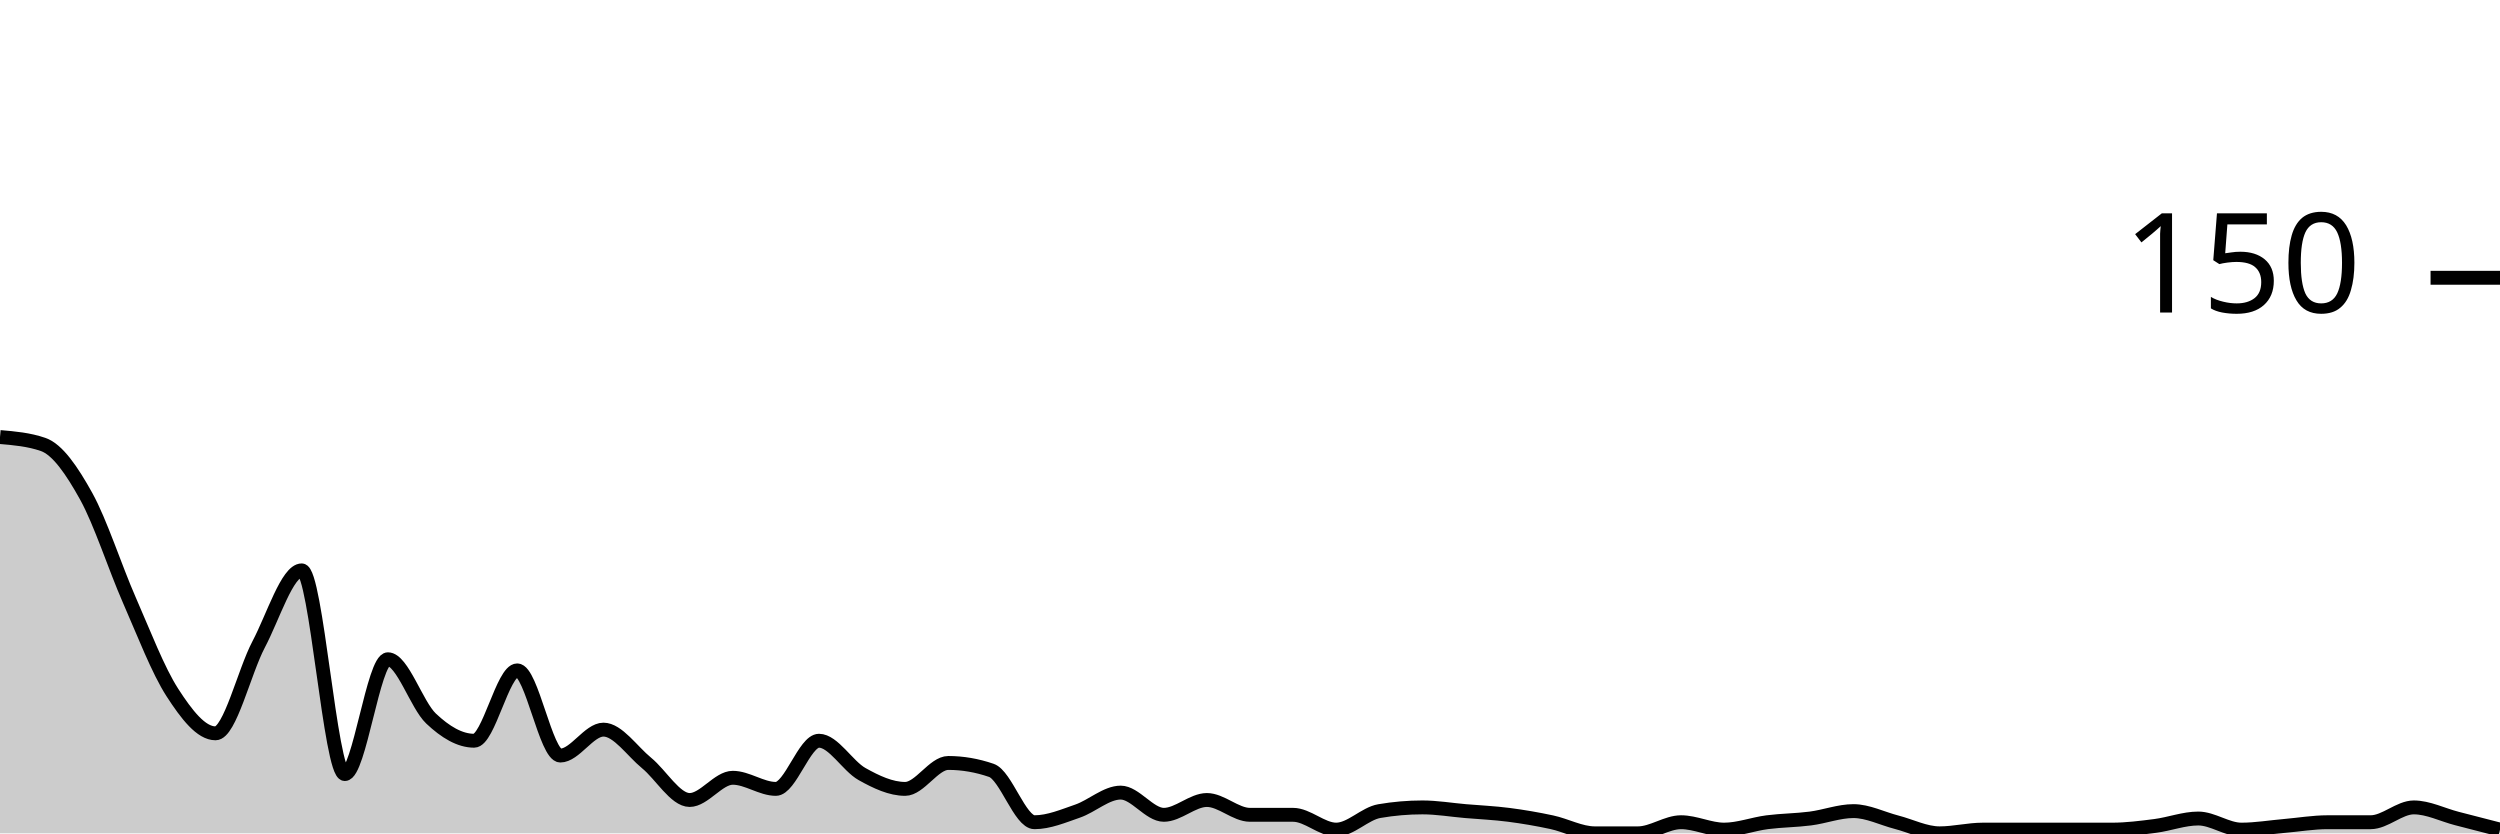
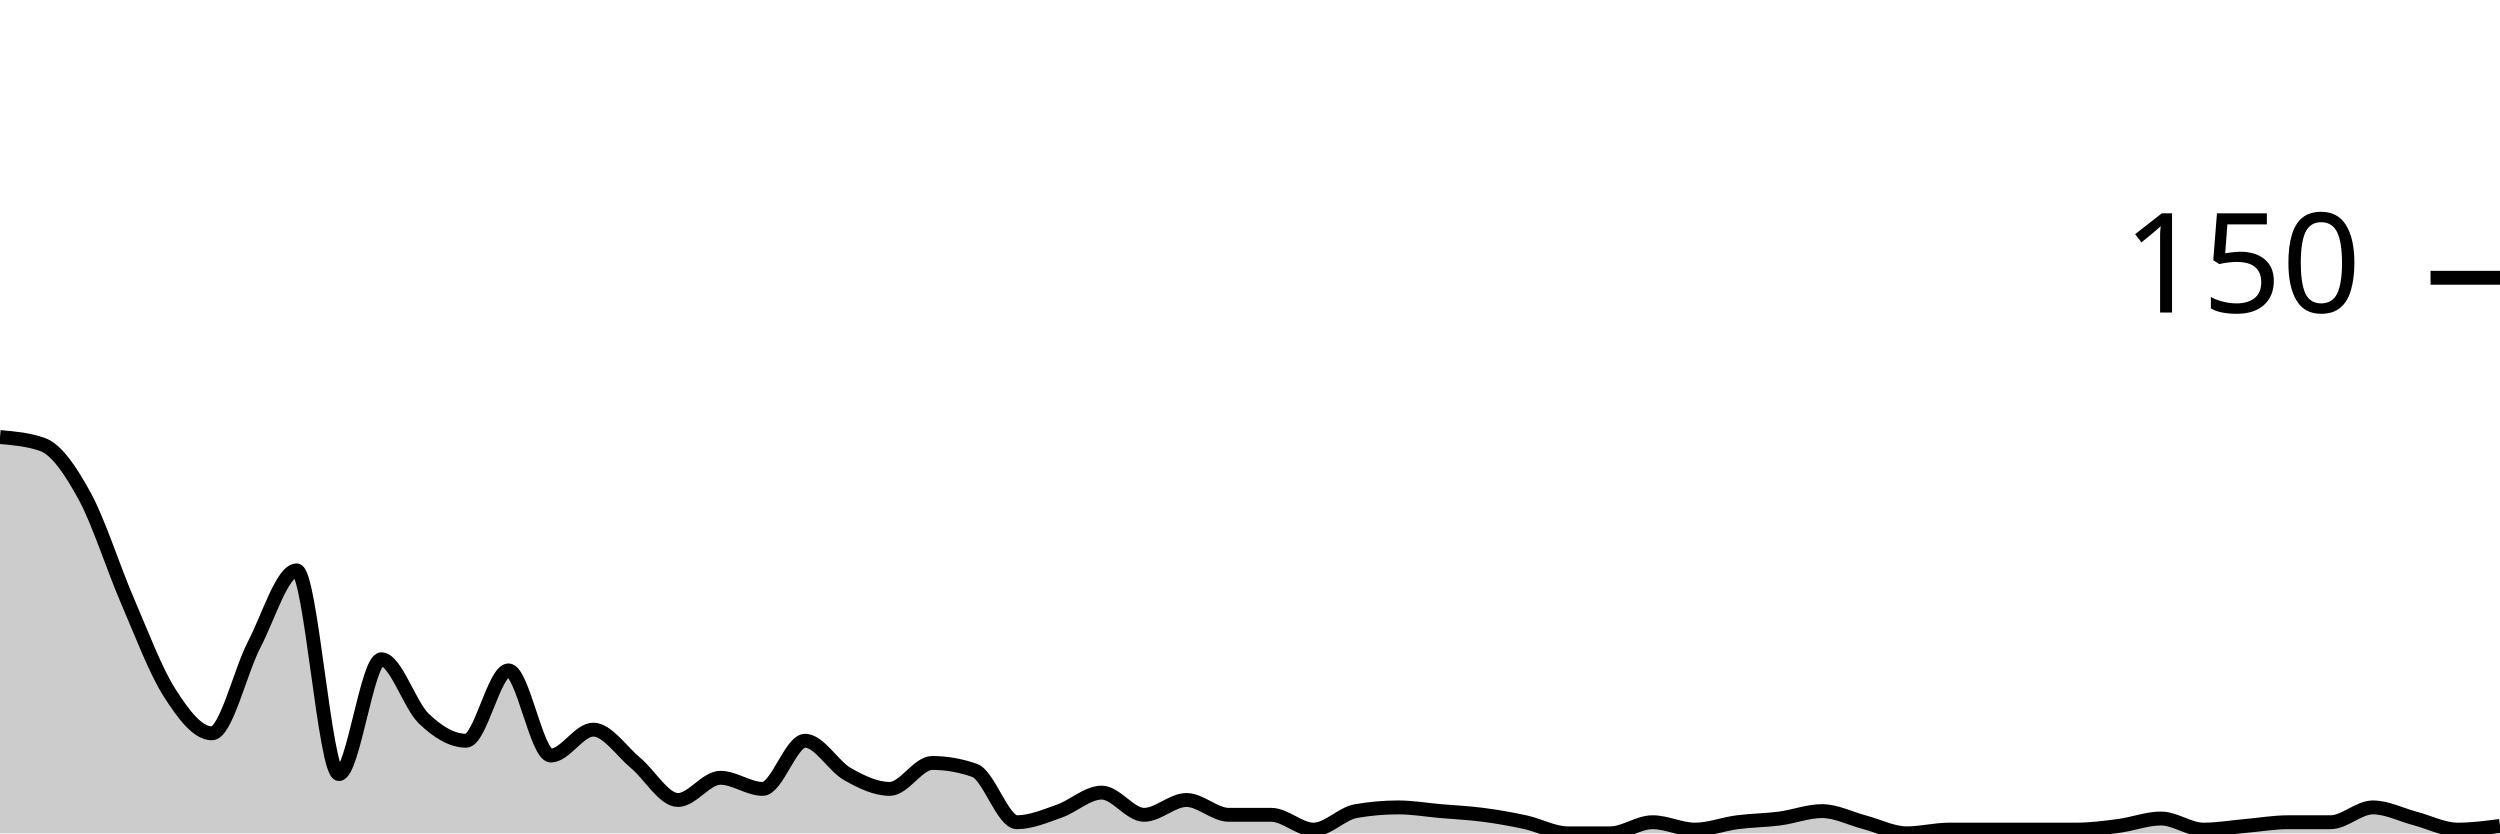
<svg xmlns="http://www.w3.org/2000/svg" viewBox="0 0 180 60">
  <g transform="translate(0,20)">
-     <path class="area" fill="rgba(0, 0, 0, 0.2)" d="M0,11.467C1.034,11.556,2.069,11.644,3.103,12C4.138,12.356,5.172,13.867,6.207,15.733C7.241,17.6,8.276,20.844,9.31,23.2C10.345,25.556,11.379,28.267,12.414,29.867C13.448,31.467,14.483,32.8,15.517,32.8C16.552,32.8,17.586,28.356,18.621,26.4C19.655,24.444,20.69,21.067,21.724,21.067C22.759,21.067,23.793,35.733,24.828,35.733C25.862,35.733,26.897,27.467,27.931,27.467C28.966,27.467,30,30.756,31.034,31.733C32.069,32.711,33.103,33.333,34.138,33.333C35.172,33.333,36.207,28.267,37.241,28.267C38.276,28.267,39.31,34.4,40.345,34.4C41.379,34.4,42.414,32.533,43.448,32.533C44.483,32.533,45.517,34.089,46.552,34.933C47.586,35.778,48.621,37.6,49.655,37.6C50.69,37.6,51.724,36,52.759,36C53.793,36,54.828,36.8,55.862,36.8C56.897,36.8,57.931,33.333,58.966,33.333C60,33.333,61.034,35.156,62.069,35.733C63.103,36.311,64.138,36.8,65.172,36.8C66.207,36.8,67.241,34.933,68.276,34.933C69.31,34.933,70.345,35.111,71.379,35.467C72.414,35.822,73.448,39.2,74.483,39.2C75.517,39.2,76.552,38.756,77.586,38.4C78.621,38.044,79.655,37.067,80.69,37.067C81.724,37.067,82.759,38.667,83.793,38.667C84.828,38.667,85.862,37.6,86.897,37.6C87.931,37.6,88.966,38.667,90,38.667C91.034,38.667,92.069,38.667,93.103,38.667C94.138,38.667,95.172,39.733,96.207,39.733C97.241,39.733,98.276,38.578,99.31,38.4C100.345,38.222,101.379,38.133,102.414,38.133C103.448,38.133,104.483,38.311,105.517,38.4C106.552,38.489,107.586,38.533,108.621,38.667C109.655,38.8,110.69,38.978,111.724,39.2C112.759,39.422,113.793,40,114.828,40C115.862,40,116.897,40,117.931,40C118.966,40,120,39.2,121.034,39.2C122.069,39.2,123.103,39.733,124.138,39.733C125.172,39.733,126.207,39.333,127.241,39.2C128.276,39.067,129.31,39.067,130.345,38.933C131.379,38.8,132.414,38.4,133.448,38.4C134.483,38.4,135.517,38.933,136.552,39.2C137.586,39.467,138.621,40,139.655,40C140.69,40,141.724,39.733,142.759,39.733C143.793,39.733,144.828,39.733,145.862,39.733C146.897,39.733,147.931,39.733,148.966,39.733C150,39.733,151.034,39.733,152.069,39.733C153.103,39.733,154.138,39.6,155.172,39.467C156.207,39.333,157.241,38.933,158.276,38.933C159.31,38.933,160.345,39.733,161.379,39.733C162.414,39.733,163.448,39.556,164.483,39.467C165.517,39.378,166.552,39.2,167.586,39.2C168.621,39.2,169.655,39.2,170.69,39.2C171.724,39.2,172.759,38.133,173.793,38.133C174.828,38.133,175.862,38.667,176.897,38.933C177.931,39.2,178.966,39.467,180,39.733L180,40C178.966,40,177.931,40,176.897,40C175.862,40,174.828,40,173.793,40C172.759,40,171.724,40,170.69,40C169.655,40,168.621,40,167.586,40C166.552,40,165.517,40,164.483,40C163.448,40,162.414,40,161.379,40C160.345,40,159.31,40,158.276,40C157.241,40,156.207,40,155.172,40C154.138,40,153.103,40,152.069,40C151.034,40,150,40,148.966,40C147.931,40,146.897,40,145.862,40C144.828,40,143.793,40,142.759,40C141.724,40,140.69,40,139.655,40C138.621,40,137.586,40,136.552,40C135.517,40,134.483,40,133.448,40C132.414,40,131.379,40,130.345,40C129.31,40,128.276,40,127.241,40C126.207,40,125.172,40,124.138,40C123.103,40,122.069,40,121.034,40C120,40,118.966,40,117.931,40C116.897,40,115.862,40,114.828,40C113.793,40,112.759,40,111.724,40C110.69,40,109.655,40,108.621,40C107.586,40,106.552,40,105.517,40C104.483,40,103.448,40,102.414,40C101.379,40,100.345,40,99.31,40C98.276,40,97.241,40,96.207,40C95.172,40,94.138,40,93.103,40C92.069,40,91.034,40,90,40C88.966,40,87.931,40,86.897,40C85.862,40,84.828,40,83.793,40C82.759,40,81.724,40,80.69,40C79.655,40,78.621,40,77.586,40C76.552,40,75.517,40,74.483,40C73.448,40,72.414,40,71.379,40C70.345,40,69.31,40,68.276,40C67.241,40,66.207,40,65.172,40C64.138,40,63.103,40,62.069,40C61.034,40,60,40,58.966,40C57.931,40,56.897,40,55.862,40C54.828,40,53.793,40,52.759,40C51.724,40,50.69,40,49.655,40C48.621,40,47.586,40,46.552,40C45.517,40,44.483,40,43.448,40C42.414,40,41.379,40,40.345,40C39.31,40,38.276,40,37.241,40C36.207,40,35.172,40,34.138,40C33.103,40,32.069,40,31.034,40C30,40,28.966,40,27.931,40C26.897,40,25.862,40,24.828,40C23.793,40,22.759,40,21.724,40C20.69,40,19.655,40,18.621,40C17.586,40,16.552,40,15.517,40C14.483,40,13.448,40,12.414,40C11.379,40,10.345,40,9.31,40C8.276,40,7.241,40,6.207,40C5.172,40,4.138,40,3.103,40C2.069,40,1.034,40,0,40Z" />
-     <path class="line" stroke="black" fill="none" d="M0,11.467C1.034,11.556,2.069,11.644,3.103,12C4.138,12.356,5.172,13.867,6.207,15.733C7.241,17.6,8.276,20.844,9.31,23.2C10.345,25.556,11.379,28.267,12.414,29.867C13.448,31.467,14.483,32.8,15.517,32.8C16.552,32.8,17.586,28.356,18.621,26.4C19.655,24.444,20.69,21.067,21.724,21.067C22.759,21.067,23.793,35.733,24.828,35.733C25.862,35.733,26.897,27.467,27.931,27.467C28.966,27.467,30,30.756,31.034,31.733C32.069,32.711,33.103,33.333,34.138,33.333C35.172,33.333,36.207,28.267,37.241,28.267C38.276,28.267,39.31,34.4,40.345,34.4C41.379,34.4,42.414,32.533,43.448,32.533C44.483,32.533,45.517,34.089,46.552,34.933C47.586,35.778,48.621,37.6,49.655,37.6C50.69,37.6,51.724,36,52.759,36C53.793,36,54.828,36.8,55.862,36.8C56.897,36.8,57.931,33.333,58.966,33.333C60,33.333,61.034,35.156,62.069,35.733C63.103,36.311,64.138,36.8,65.172,36.8C66.207,36.8,67.241,34.933,68.276,34.933C69.31,34.933,70.345,35.111,71.379,35.467C72.414,35.822,73.448,39.2,74.483,39.2C75.517,39.2,76.552,38.756,77.586,38.4C78.621,38.044,79.655,37.067,80.69,37.067C81.724,37.067,82.759,38.667,83.793,38.667C84.828,38.667,85.862,37.6,86.897,37.6C87.931,37.6,88.966,38.667,90,38.667C91.034,38.667,92.069,38.667,93.103,38.667C94.138,38.667,95.172,39.733,96.207,39.733C97.241,39.733,98.276,38.578,99.31,38.4C100.345,38.222,101.379,38.133,102.414,38.133C103.448,38.133,104.483,38.311,105.517,38.4C106.552,38.489,107.586,38.533,108.621,38.667C109.655,38.8,110.69,38.978,111.724,39.2C112.759,39.422,113.793,40,114.828,40C115.862,40,116.897,40,117.931,40C118.966,40,120,39.2,121.034,39.2C122.069,39.2,123.103,39.733,124.138,39.733C125.172,39.733,126.207,39.333,127.241,39.2C128.276,39.067,129.31,39.067,130.345,38.933C131.379,38.8,132.414,38.4,133.448,38.4C134.483,38.4,135.517,38.933,136.552,39.2C137.586,39.467,138.621,40,139.655,40C140.69,40,141.724,39.733,142.759,39.733C143.793,39.733,144.828,39.733,145.862,39.733C146.897,39.733,147.931,39.733,148.966,39.733C150,39.733,151.034,39.733,152.069,39.733C153.103,39.733,154.138,39.6,155.172,39.467C156.207,39.333,157.241,38.933,158.276,38.933C159.31,38.933,160.345,39.733,161.379,39.733C162.414,39.733,163.448,39.556,164.483,39.467C165.517,39.378,166.552,39.2,167.586,39.2C168.621,39.2,169.655,39.2,170.69,39.2C171.724,39.2,172.759,38.133,173.793,38.133C174.828,38.133,175.862,38.667,176.897,38.933C177.931,39.2,178.966,39.467,180,39.733" />
+     <path class="area" fill="rgba(0, 0, 0, 0.2)" d="M0,11.467C1.017,11.556,2.034,11.644,3.051,12C4.068,12.356,5.085,13.867,6.102,15.733C7.119,17.6,8.136,20.844,9.153,23.2C10.169,25.556,11.186,28.267,12.203,29.867C13.22,31.467,14.237,32.8,15.254,32.8C16.271,32.8,17.288,28.356,18.305,26.4C19.322,24.444,20.339,21.067,21.356,21.067C22.373,21.067,23.39,35.733,24.407,35.733C25.424,35.733,26.441,27.467,27.458,27.467C28.475,27.467,29.492,30.756,30.508,31.733C31.525,32.711,32.542,33.333,33.559,33.333C34.576,33.333,35.593,28.267,36.61,28.267C37.627,28.267,38.644,34.4,39.661,34.4C40.678,34.4,41.695,32.533,42.712,32.533C43.729,32.533,44.746,34.089,45.763,34.933C46.78,35.778,47.797,37.6,48.814,37.6C49.831,37.6,50.847,36,51.864,36C52.881,36,53.898,36.8,54.915,36.8C55.932,36.8,56.949,33.333,57.966,33.333C58.983,33.333,60,35.156,61.017,35.733C62.034,36.311,63.051,36.8,64.068,36.8C65.085,36.8,66.102,34.933,67.119,34.933C68.136,34.933,69.153,35.111,70.169,35.467C71.186,35.822,72.203,39.2,73.22,39.2C74.237,39.2,75.254,38.756,76.271,38.4C77.288,38.044,78.305,37.067,79.322,37.067C80.339,37.067,81.356,38.667,82.373,38.667C83.39,38.667,84.407,37.6,85.424,37.6C86.441,37.6,87.458,38.667,88.475,38.667C89.492,38.667,90.508,38.667,91.525,38.667C92.542,38.667,93.559,39.733,94.576,39.733C95.593,39.733,96.61,38.578,97.627,38.4C98.644,38.222,99.661,38.133,100.678,38.133C101.695,38.133,102.712,38.311,103.729,38.4C104.746,38.489,105.763,38.533,106.78,38.667C107.797,38.8,108.814,38.978,109.831,39.2C110.847,39.422,111.864,40,112.881,40C113.898,40,114.915,40,115.932,40C116.949,40,117.966,39.2,118.983,39.2C120,39.2,121.017,39.733,122.034,39.733C123.051,39.733,124.068,39.333,125.085,39.2C126.102,39.067,127.119,39.067,128.136,38.933C129.153,38.8,130.169,38.4,131.186,38.4C132.203,38.4,133.22,38.933,134.237,39.2C135.254,39.467,136.271,40,137.288,40C138.305,40,139.322,39.733,140.339,39.733C141.356,39.733,142.373,39.733,143.39,39.733C144.407,39.733,145.424,39.733,146.441,39.733C147.458,39.733,148.475,39.733,149.492,39.733C150.508,39.733,151.525,39.6,152.542,39.467C153.559,39.333,154.576,38.933,155.593,38.933C156.61,38.933,157.627,39.733,158.644,39.733C159.661,39.733,160.678,39.556,161.695,39.467C162.712,39.378,163.729,39.2,164.746,39.2C165.763,39.2,166.78,39.2,167.797,39.2C168.814,39.2,169.831,38.133,170.847,38.133C171.864,38.133,172.881,38.667,173.898,38.933C174.915,39.2,175.932,39.733,176.949,39.733C177.966,39.733,178.983,39.6,180,39.467L180,40C178.983,40,177.966,40,176.949,40C175.932,40,174.915,40,173.898,40C172.881,40,171.864,40,170.847,40C169.831,40,168.814,40,167.797,40C166.78,40,165.763,40,164.746,40C163.729,40,162.712,40,161.695,40C160.678,40,159.661,40,158.644,40C157.627,40,156.61,40,155.593,40C154.576,40,153.559,40,152.542,40C151.525,40,150.508,40,149.492,40C148.475,40,147.458,40,146.441,40C145.424,40,144.407,40,143.39,40C142.373,40,141.356,40,140.339,40C139.322,40,138.305,40,137.288,40C136.271,40,135.254,40,134.237,40C133.22,40,132.203,40,131.186,40C130.169,40,129.153,40,128.136,40C127.119,40,126.102,40,125.085,40C124.068,40,123.051,40,122.034,40C121.017,40,120,40,118.983,40C117.966,40,116.949,40,115.932,40C114.915,40,113.898,40,112.881,40C111.864,40,110.847,40,109.831,40C108.814,40,107.797,40,106.78,40C105.763,40,104.746,40,103.729,40C102.712,40,101.695,40,100.678,40C99.661,40,98.644,40,97.627,40C96.61,40,95.593,40,94.576,40C93.559,40,92.542,40,91.525,40C90.508,40,89.492,40,88.475,40C87.458,40,86.441,40,85.424,40C84.407,40,83.39,40,82.373,40C81.356,40,80.339,40,79.322,40C78.305,40,77.288,40,76.271,40C75.254,40,74.237,40,73.22,40C72.203,40,71.186,40,70.169,40C69.153,40,68.136,40,67.119,40C66.102,40,65.085,40,64.068,40C63.051,40,62.034,40,61.017,40C60,40,58.983,40,57.966,40C56.949,40,55.932,40,54.915,40C53.898,40,52.881,40,51.864,40C50.847,40,49.831,40,48.814,40C47.797,40,46.78,40,45.763,40C44.746,40,43.729,40,42.712,40C41.695,40,40.678,40,39.661,40C38.644,40,37.627,40,36.61,40C35.593,40,34.576,40,33.559,40C32.542,40,31.525,40,30.508,40C29.492,40,28.475,40,27.458,40C26.441,40,25.424,40,24.407,40C23.39,40,22.373,40,21.356,40C20.339,40,19.322,40,18.305,40C17.288,40,16.271,40,15.254,40C14.237,40,13.22,40,12.203,40C11.186,40,10.169,40,9.153,40C8.136,40,7.119,40,6.102,40C5.085,40,4.068,40,3.051,40C2.034,40,1.017,40,0,40Z" />
+     <path class="line" stroke="black" fill="none" d="M0,11.467C1.017,11.556,2.034,11.644,3.051,12C4.068,12.356,5.085,13.867,6.102,15.733C7.119,17.6,8.136,20.844,9.153,23.2C10.169,25.556,11.186,28.267,12.203,29.867C13.22,31.467,14.237,32.8,15.254,32.8C16.271,32.8,17.288,28.356,18.305,26.4C19.322,24.444,20.339,21.067,21.356,21.067C22.373,21.067,23.39,35.733,24.407,35.733C25.424,35.733,26.441,27.467,27.458,27.467C28.475,27.467,29.492,30.756,30.508,31.733C31.525,32.711,32.542,33.333,33.559,33.333C34.576,33.333,35.593,28.267,36.61,28.267C37.627,28.267,38.644,34.4,39.661,34.4C40.678,34.4,41.695,32.533,42.712,32.533C43.729,32.533,44.746,34.089,45.763,34.933C46.78,35.778,47.797,37.6,48.814,37.6C49.831,37.6,50.847,36,51.864,36C52.881,36,53.898,36.8,54.915,36.8C55.932,36.8,56.949,33.333,57.966,33.333C58.983,33.333,60,35.156,61.017,35.733C62.034,36.311,63.051,36.8,64.068,36.8C65.085,36.8,66.102,34.933,67.119,34.933C68.136,34.933,69.153,35.111,70.169,35.467C71.186,35.822,72.203,39.2,73.22,39.2C74.237,39.2,75.254,38.756,76.271,38.4C77.288,38.044,78.305,37.067,79.322,37.067C80.339,37.067,81.356,38.667,82.373,38.667C83.39,38.667,84.407,37.6,85.424,37.6C86.441,37.6,87.458,38.667,88.475,38.667C89.492,38.667,90.508,38.667,91.525,38.667C92.542,38.667,93.559,39.733,94.576,39.733C95.593,39.733,96.61,38.578,97.627,38.4C98.644,38.222,99.661,38.133,100.678,38.133C101.695,38.133,102.712,38.311,103.729,38.4C104.746,38.489,105.763,38.533,106.78,38.667C107.797,38.8,108.814,38.978,109.831,39.2C110.847,39.422,111.864,40,112.881,40C113.898,40,114.915,40,115.932,40C116.949,40,117.966,39.2,118.983,39.2C120,39.2,121.017,39.733,122.034,39.733C123.051,39.733,124.068,39.333,125.085,39.2C126.102,39.067,127.119,39.067,128.136,38.933C129.153,38.8,130.169,38.4,131.186,38.4C132.203,38.4,133.22,38.933,134.237,39.2C135.254,39.467,136.271,40,137.288,40C138.305,40,139.322,39.733,140.339,39.733C141.356,39.733,142.373,39.733,143.39,39.733C144.407,39.733,145.424,39.733,146.441,39.733C147.458,39.733,148.475,39.733,149.492,39.733C150.508,39.733,151.525,39.6,152.542,39.467C153.559,39.333,154.576,38.933,155.593,38.933C156.61,38.933,157.627,39.733,158.644,39.733C159.661,39.733,160.678,39.556,161.695,39.467C162.712,39.378,163.729,39.2,164.746,39.2C165.763,39.2,166.78,39.2,167.797,39.2C168.814,39.2,169.831,38.133,170.847,38.133C171.864,38.133,172.881,38.667,173.898,38.933C174.915,39.2,175.932,39.733,176.949,39.733C177.966,39.733,178.983,39.6,180,39.467" />
    <path class="axis-ceiling" stroke-width="1" stroke="black" fill="none" d="M175,0L180,0" />
    <text class="axis-ceiling-label" font-family="sans-serif" text-anchor="end" font-size="10px" x="170" y="2.5">150</text>
  </g>
</svg>
